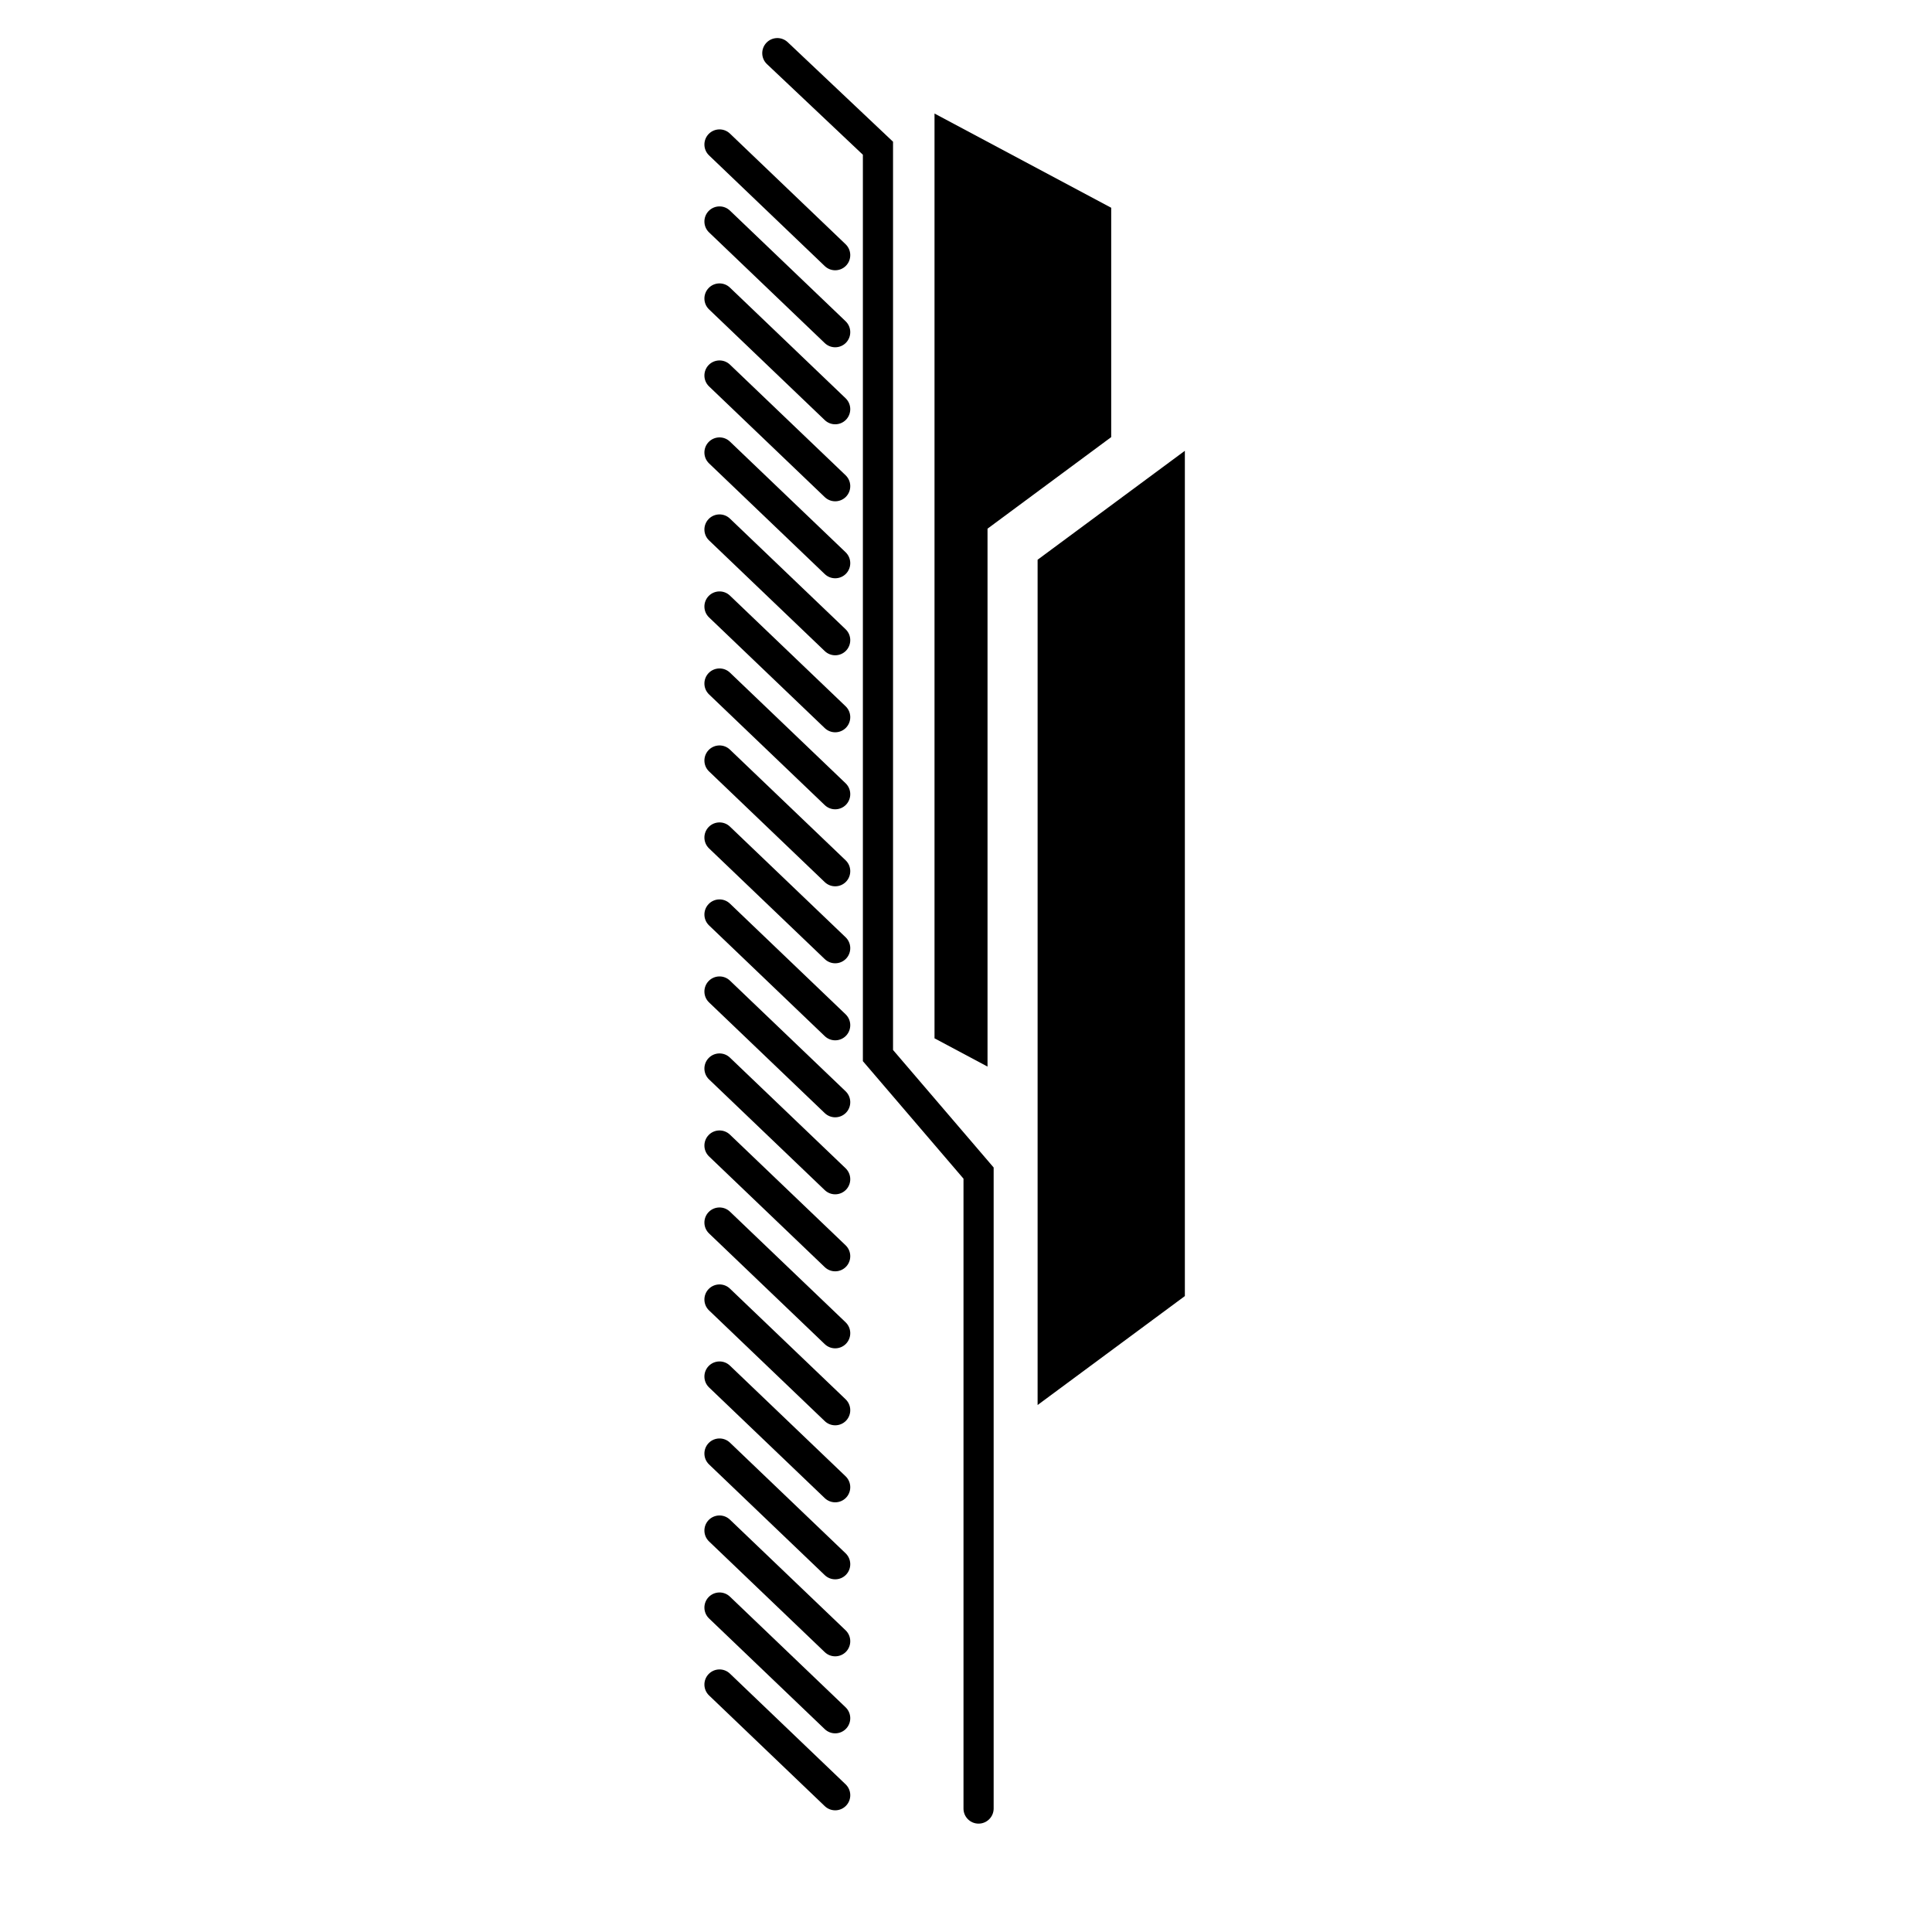
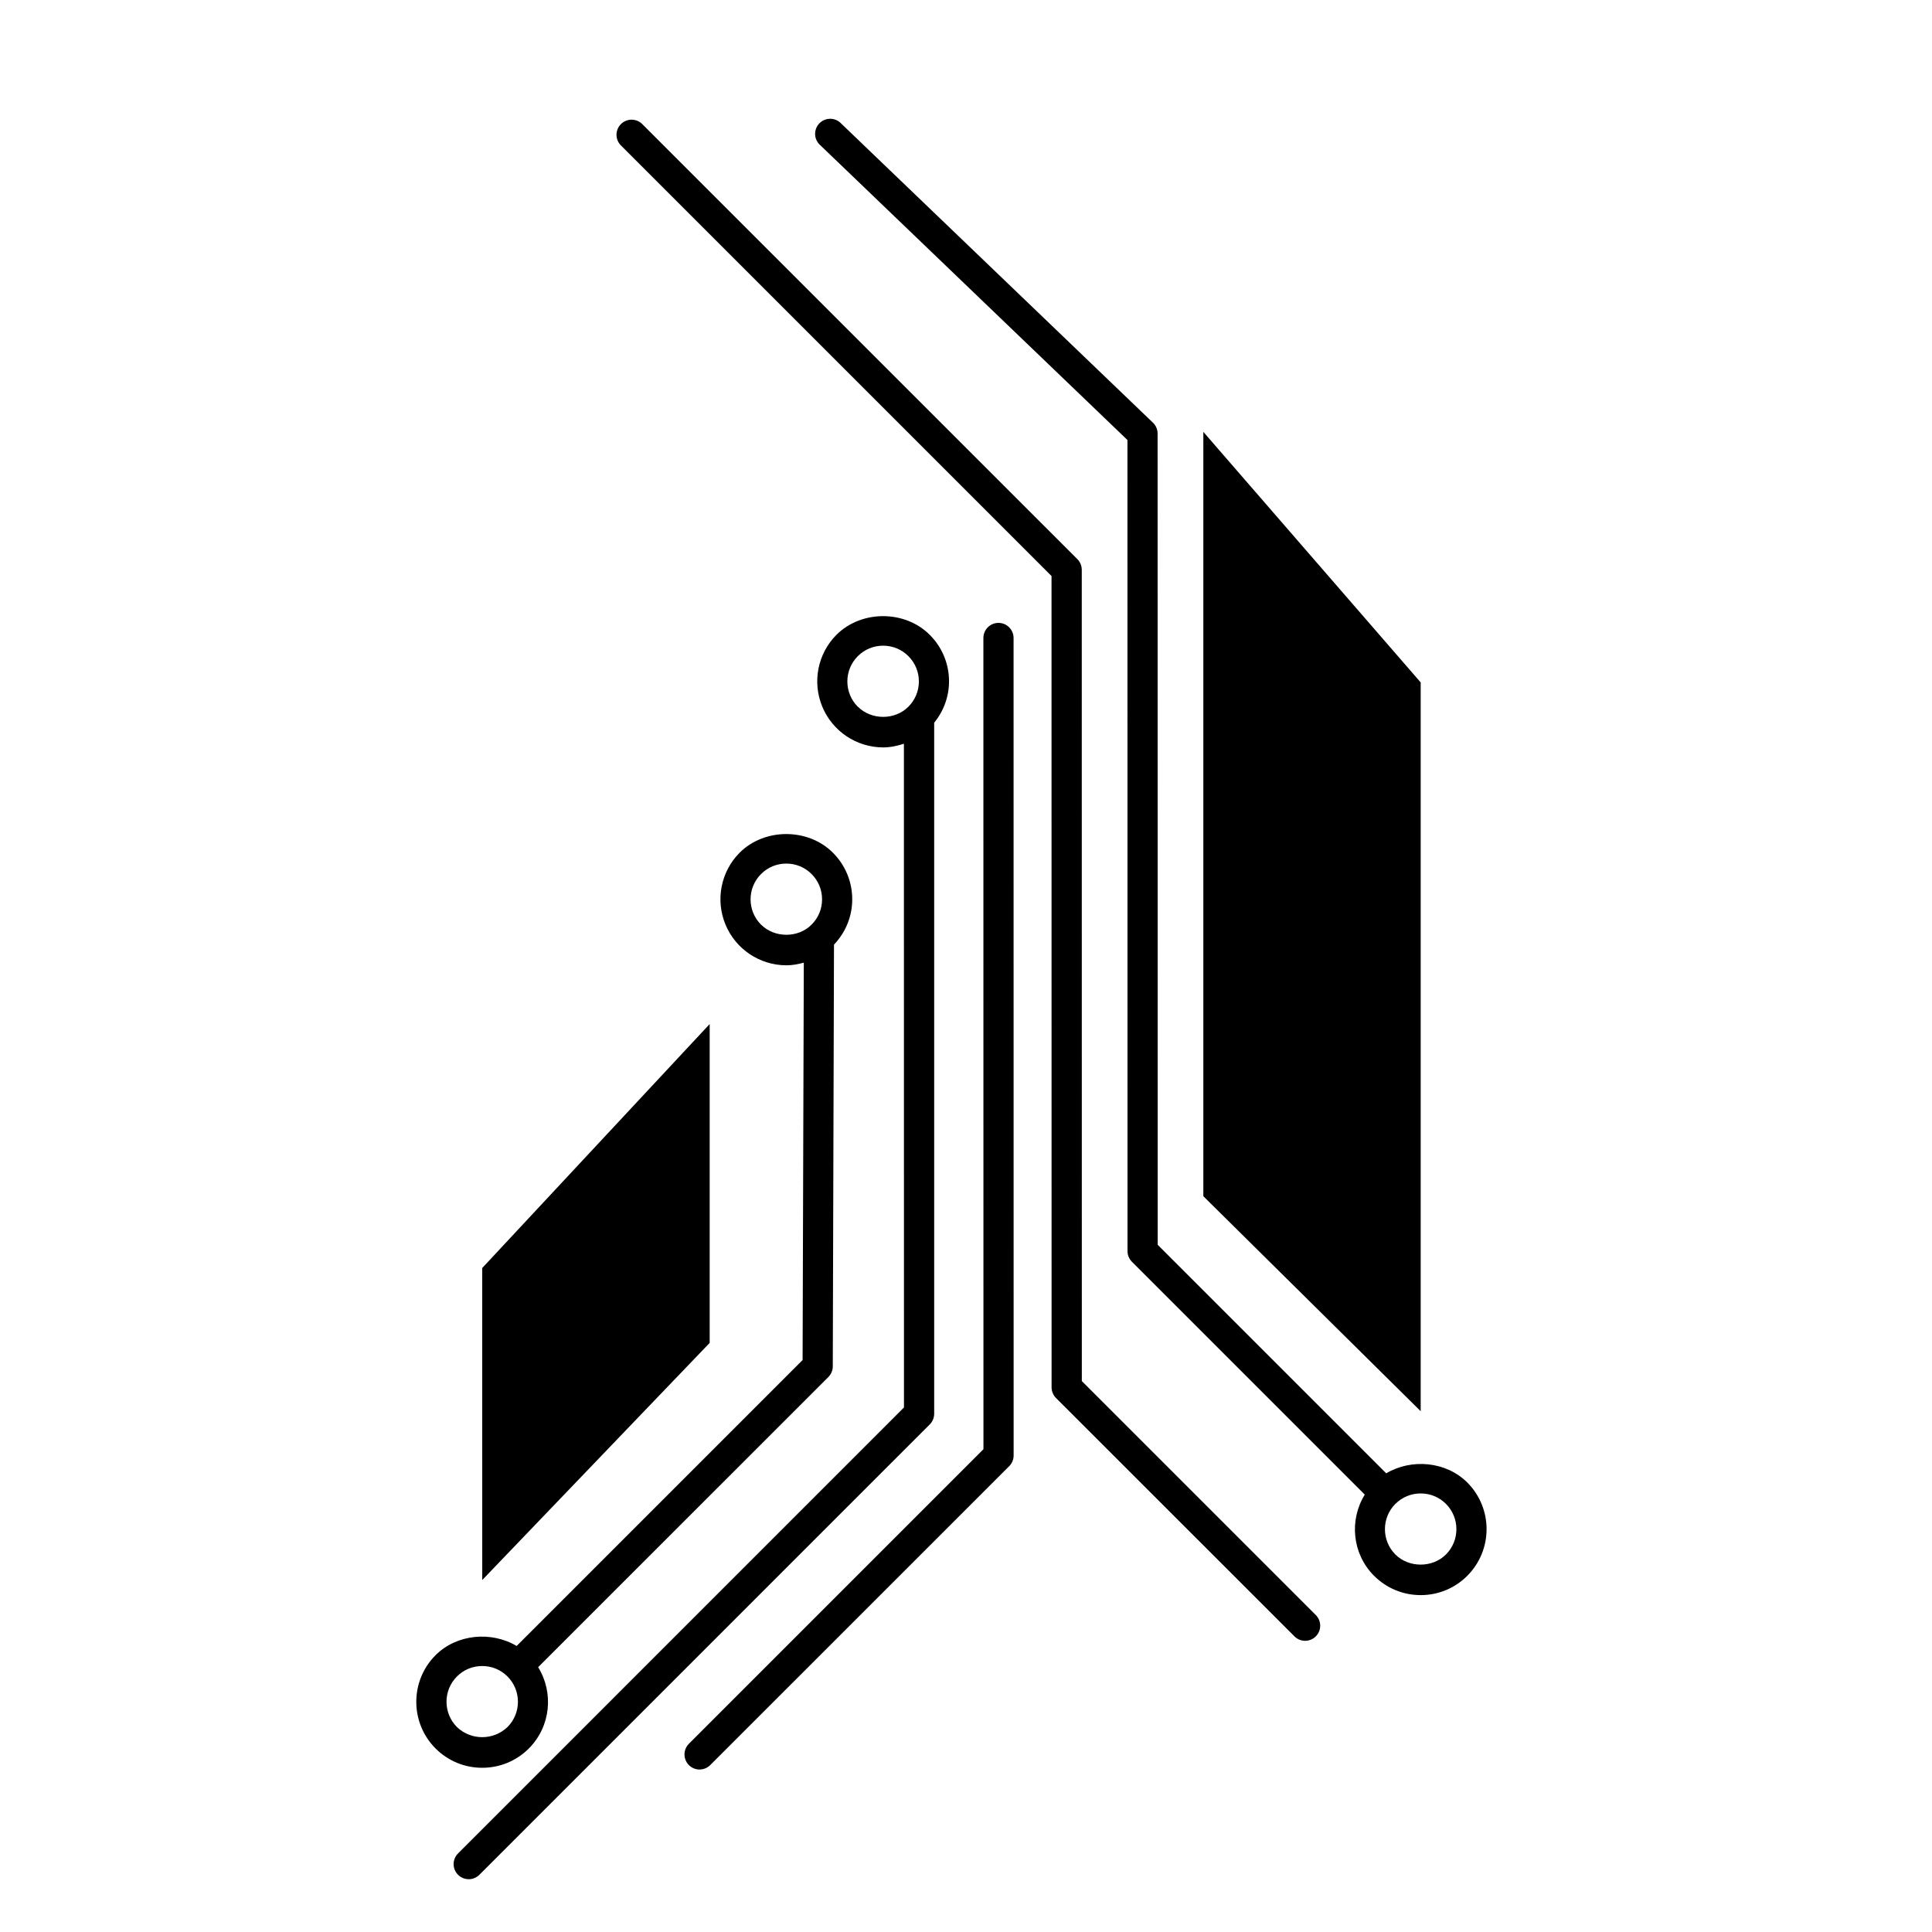
- <svg xmlns="http://www.w3.org/2000/svg" version="1.1" id="Capa_1" x="0px" y="0px" width="64px" height="64px" viewBox="0 0 64 64" style="enable-background:new 0 0 64 64;" xml:space="preserve">
-   <g>
-     <polygon points="36.81,6.882 30.957,3.761 30.957,34.396 32.713,35.332 32.713,17.513 36.81,14.48  " />
-     <polygon points="39.25,14.933 34.372,18.542 34.372,46.543 39.25,42.934  " />
-     <path d="M32.416,60.41c0.276,0,0.5-0.224,0.5-0.5V38.675l-3.333-3.893V4.695l-3.489-3.297c-0.201-0.19-0.517-0.181-0.707,0.02   c-0.189,0.201-0.181,0.517,0.02,0.706l3.177,3.002v30.026l3.333,3.893V59.91C31.916,60.186,32.14,60.41,32.416,60.41z" />
-     <path d="M24.18,55.441c-0.199-0.191-0.516-0.184-0.707,0.016c-0.19,0.199-0.184,0.516,0.016,0.707l3.832,3.666   c0.097,0.093,0.222,0.139,0.346,0.139c0.132,0,0.263-0.052,0.361-0.154c0.19-0.199,0.184-0.516-0.016-0.707L24.18,55.441z" />
-     <path d="M28.012,56.557l-3.832-3.666c-0.199-0.191-0.516-0.183-0.707,0.016c-0.19,0.199-0.184,0.516,0.016,0.707l3.832,3.666   c0.097,0.093,0.222,0.139,0.346,0.139c0.132,0,0.263-0.052,0.361-0.154C28.218,57.065,28.211,56.748,28.012,56.557z" />
-     <path d="M28.012,54.006L24.18,50.34c-0.199-0.19-0.516-0.183-0.707,0.016c-0.19,0.199-0.184,0.516,0.016,0.707l3.832,3.666   c0.097,0.093,0.222,0.139,0.346,0.139c0.132,0,0.263-0.052,0.361-0.154C28.218,54.514,28.211,54.197,28.012,54.006z" />
-     <path d="M28.012,51.455l-3.832-3.666c-0.199-0.19-0.516-0.183-0.707,0.016c-0.19,0.199-0.184,0.516,0.016,0.707l3.832,3.666   c0.097,0.093,0.222,0.139,0.346,0.139c0.132,0,0.263-0.052,0.361-0.154C28.218,51.963,28.211,51.646,28.012,51.455z" />
-     <path d="M28.012,48.904l-3.832-3.666c-0.199-0.191-0.516-0.183-0.707,0.016c-0.19,0.199-0.184,0.516,0.016,0.707l3.832,3.666   c0.097,0.093,0.222,0.139,0.346,0.139c0.132,0,0.263-0.052,0.361-0.154C28.218,49.412,28.211,49.096,28.012,48.904z" />
-     <path d="M28.012,46.353l-3.832-3.666c-0.199-0.191-0.516-0.183-0.707,0.016c-0.19,0.199-0.184,0.516,0.016,0.707l3.832,3.666   c0.097,0.093,0.222,0.139,0.346,0.139c0.132,0,0.263-0.052,0.361-0.154C28.218,46.861,28.211,46.545,28.012,46.353z" />
-     <path d="M28.012,43.803l-3.832-3.666c-0.199-0.19-0.516-0.183-0.707,0.016c-0.19,0.199-0.184,0.516,0.016,0.707l3.832,3.666   c0.097,0.093,0.222,0.139,0.346,0.139c0.132,0,0.263-0.052,0.361-0.154C28.218,44.31,28.211,43.994,28.012,43.803z" />
-     <path d="M28.012,41.252l-3.832-3.666c-0.199-0.19-0.516-0.184-0.707,0.016c-0.19,0.199-0.184,0.516,0.016,0.707l3.832,3.666   c0.097,0.093,0.222,0.139,0.346,0.139c0.132,0,0.263-0.052,0.361-0.154C28.218,41.76,28.211,41.443,28.012,41.252z" />
-     <path d="M28.012,38.701l-3.832-3.666c-0.199-0.191-0.516-0.184-0.707,0.016c-0.19,0.199-0.184,0.516,0.016,0.707l3.832,3.666   c0.097,0.093,0.222,0.139,0.346,0.139c0.132,0,0.263-0.052,0.361-0.154C28.218,39.209,28.211,38.893,28.012,38.701z" />
-     <path d="M28.012,36.15l-3.832-3.666c-0.199-0.191-0.516-0.183-0.707,0.016c-0.19,0.2-0.184,0.516,0.016,0.707l3.832,3.666   c0.097,0.093,0.222,0.139,0.346,0.139c0.132,0,0.263-0.052,0.361-0.154C28.218,36.658,28.211,36.342,28.012,36.15z" />
-     <path d="M28.012,33.6l-3.832-3.667c-0.199-0.191-0.516-0.184-0.707,0.016c-0.19,0.2-0.184,0.516,0.016,0.707l3.832,3.667   c0.097,0.093,0.222,0.139,0.346,0.139c0.132,0,0.263-0.052,0.361-0.154C28.218,34.107,28.211,33.791,28.012,33.6z" />
-     <path d="M28.012,31.048l-3.832-3.666c-0.199-0.191-0.516-0.183-0.707,0.016c-0.19,0.2-0.184,0.516,0.016,0.707l3.832,3.666   c0.097,0.093,0.222,0.139,0.346,0.139c0.132,0,0.263-0.052,0.361-0.154C28.218,31.556,28.211,31.239,28.012,31.048z" />
-     <path d="M28.012,28.498l-3.832-3.666c-0.199-0.191-0.516-0.183-0.707,0.016c-0.19,0.2-0.184,0.516,0.016,0.707l3.832,3.666   c0.097,0.093,0.222,0.139,0.346,0.139c0.132,0,0.263-0.052,0.361-0.154C28.218,29.005,28.211,28.688,28.012,28.498z" />
-     <path d="M28.012,25.947l-3.832-3.666c-0.199-0.19-0.516-0.182-0.707,0.016c-0.19,0.2-0.184,0.516,0.016,0.707l3.832,3.666   c0.097,0.093,0.222,0.139,0.346,0.139c0.132,0,0.263-0.052,0.361-0.154C28.218,26.454,28.211,26.138,28.012,25.947z" />
-     <path d="M28.012,23.396L24.18,19.73c-0.199-0.191-0.516-0.183-0.707,0.016c-0.19,0.2-0.184,0.516,0.016,0.707l3.832,3.666   c0.097,0.093,0.222,0.139,0.346,0.139c0.132,0,0.263-0.052,0.361-0.154C28.218,23.903,28.211,23.587,28.012,23.396z" />
-     <path d="M28.012,20.845l-3.832-3.666c-0.199-0.191-0.516-0.183-0.707,0.016c-0.19,0.2-0.184,0.516,0.016,0.707l3.832,3.666   c0.097,0.093,0.222,0.139,0.346,0.139c0.132,0,0.263-0.052,0.361-0.154C28.218,21.352,28.211,21.036,28.012,20.845z" />
-     <path d="M28.012,18.294l-3.832-3.666c-0.199-0.191-0.516-0.183-0.707,0.016c-0.19,0.2-0.184,0.516,0.016,0.707l3.832,3.666   c0.097,0.093,0.222,0.139,0.346,0.139c0.132,0,0.263-0.052,0.361-0.154C28.218,18.802,28.211,18.485,28.012,18.294z" />
-     <path d="M28.012,15.744l-3.832-3.666c-0.199-0.19-0.516-0.183-0.707,0.016c-0.19,0.2-0.184,0.516,0.016,0.707l3.832,3.666   c0.097,0.093,0.222,0.139,0.346,0.139c0.132,0,0.263-0.052,0.361-0.154C28.218,16.251,28.211,15.935,28.012,15.744z" />
-     <path d="M28.012,13.193L24.18,9.527c-0.199-0.191-0.516-0.184-0.707,0.016c-0.19,0.2-0.184,0.516,0.016,0.707l3.832,3.666   c0.097,0.093,0.222,0.139,0.346,0.139c0.132,0,0.263-0.052,0.361-0.154C28.218,13.7,28.211,13.384,28.012,13.193z" />
-     <path d="M28.012,10.642L24.18,6.976c-0.199-0.191-0.516-0.183-0.707,0.016c-0.19,0.2-0.184,0.516,0.016,0.707l3.832,3.666   c0.097,0.093,0.222,0.139,0.346,0.139c0.132,0,0.263-0.052,0.361-0.154C28.218,11.149,28.211,10.833,28.012,10.642z" />
-     <path d="M28.012,8.091L24.18,4.425c-0.199-0.191-0.516-0.183-0.707,0.016c-0.19,0.2-0.184,0.516,0.016,0.707l3.832,3.666   c0.097,0.093,0.222,0.139,0.346,0.139c0.132,0,0.263-0.052,0.361-0.154C28.218,8.599,28.211,8.282,28.012,8.091z" />
-   </g>
+ <svg xmlns="http://www.w3.org/2000/svg" viewBox="0 0 64 64">
+   <path d="M34.835 45.956c0 .133.053.26.146.354l7.9 7.897a.498.498 0 0 0 .706 0 .5.5 0 0 0 0-.707l-7.75-7.75-.002-26.874a.504.504 0 0 0-.146-.354L21.27 4.105a.5.5 0 0 0-.707.707l14.27 14.27.002 26.874z" />
+   <path d="M23.174 58.617c.128 0 .256-.05.353-.146l9.905-9.903a.5.5 0 0 0 .146-.354l-.002-27.08a.5.5 0 0 0-1 0l.002 26.873-9.758 9.758a.5.5 0 0 0 .354.853z" />
+   <path d="M15.526 62.252a.5.5 0 0 0 .354-.147l14.92-14.92a.5.5 0 0 0 .146-.354V23.94a2.16 2.16 0 0 0 .492-1.366 2.17 2.17 0 0 0-.64-1.545c-.825-.825-2.263-.824-3.09 0a2.188 2.188 0 0 0 1.545 3.73c.24 0 .47-.05.69-.122l.002 21.987-14.772 14.773a.5.5 0 0 0 .353.854zm12.89-38.84a1.187 1.187 0 0 1 0-1.676c.224-.224.52-.347.838-.347.316 0 .614.122.837.346.225.224.348.522.348.838 0 .316-.123.613-.347.837-.446.45-1.226.45-1.674 0zM45.518 52.2c.413.413.96.64 1.544.64a2.17 2.17 0 0 0 1.544-.64 2.188 2.188 0 0 0 0-3.09c-.704-.702-1.85-.8-2.686-.304l-7.57-7.57-.003-26.874a.498.498 0 0 0-.154-.36L27.873 4.1a.5.5 0 1 0-.69.72l10.165 9.756.002 26.867c0 .133.053.26.146.354l7.714 7.714c-.52.842-.42 1.963.308 2.69zm.707-2.382c.223-.223.52-.346.837-.346s.614.123.837.346a1.187 1.187 0 0 1 0 1.676c-.448.448-1.228.447-1.676 0a1.19 1.19 0 0 1 0-1.676z" />
+   <path d="M15.975 58.56c.583 0 1.132-.228 1.544-.64.728-.73.828-1.85.308-2.692l9.614-9.613a.5.5 0 0 0 .146-.353l.04-13.97c.387-.407.604-.936.604-1.5 0-.583-.227-1.132-.64-1.545-.824-.824-2.264-.824-3.09 0a2.188 2.188 0 0 0 1.546 3.73c.2 0 .392-.036.58-.087l-.04 13.163-9.472 9.472c-.835-.496-1.982-.398-2.687.305a2.19 2.19 0 0 0 0 3.09c.413.412.96.64 1.545.64zm9.235-27.93a1.187 1.187 0 0 1 0-1.676c.224-.224.52-.347.838-.347.316 0 .614.123.837.347.224.224.347.52.347.838s-.123.613-.347.837c-.447.45-1.226.448-1.675 0zM15.137 55.535c.223-.223.52-.346.837-.346s.614.123.837.346a1.187 1.187 0 0 1 0 1.676 1.213 1.213 0 0 1-1.674 0 1.188 1.188 0 0 1 0-1.676z" />
+   <path d="M15.975 52.34l7.534-7.855V33.923l-7.535 8.082zM47.062 22.606l-7.2-8.3v25.32l7.2 7.122z" />
</svg>
